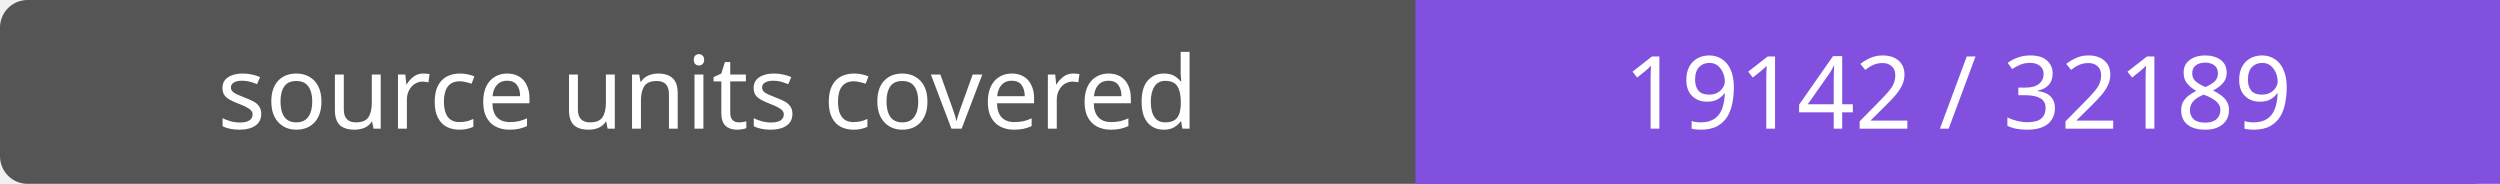
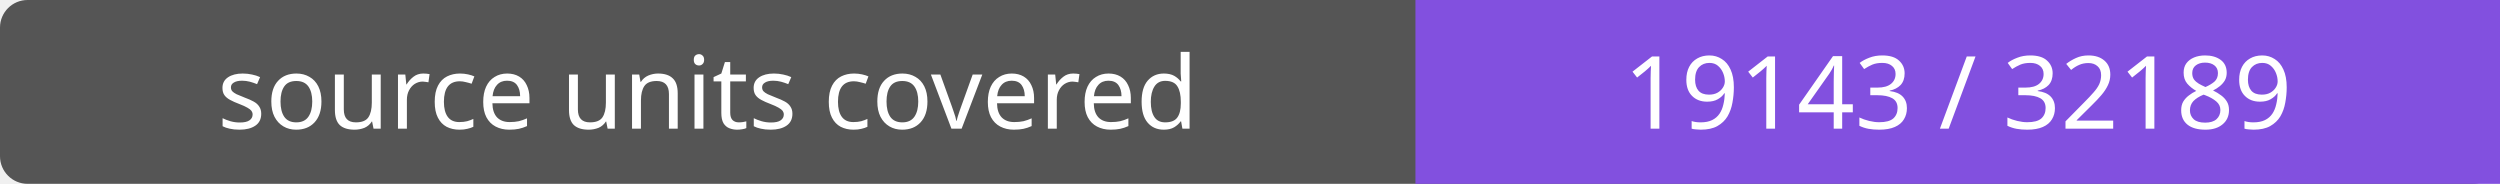
- <svg xmlns="http://www.w3.org/2000/svg" width="272" height="20" role="img" aria-label="source units covered: 19142 / 32189">
+ <svg xmlns="http://www.w3.org/2000/svg" width="272" height="20" role="img" aria-label="source units covered: 19143 / 32189">
  <rect width="272" height="20" rx="3" fill="#555" />
  <path fill="#8250df" d="M154 0h118v20H154z" />
  <g fill="#fff" text-anchor="middle" font-family="Verdana,sans-serif" font-size="11">
    <text x="77.0" y="14">source units covered</text>
-     <text x="213.0" y="14">19142 / 32189</text>
+     <text x="213.0" y="14">19143 / 32189</text>
  </g>
</svg>
